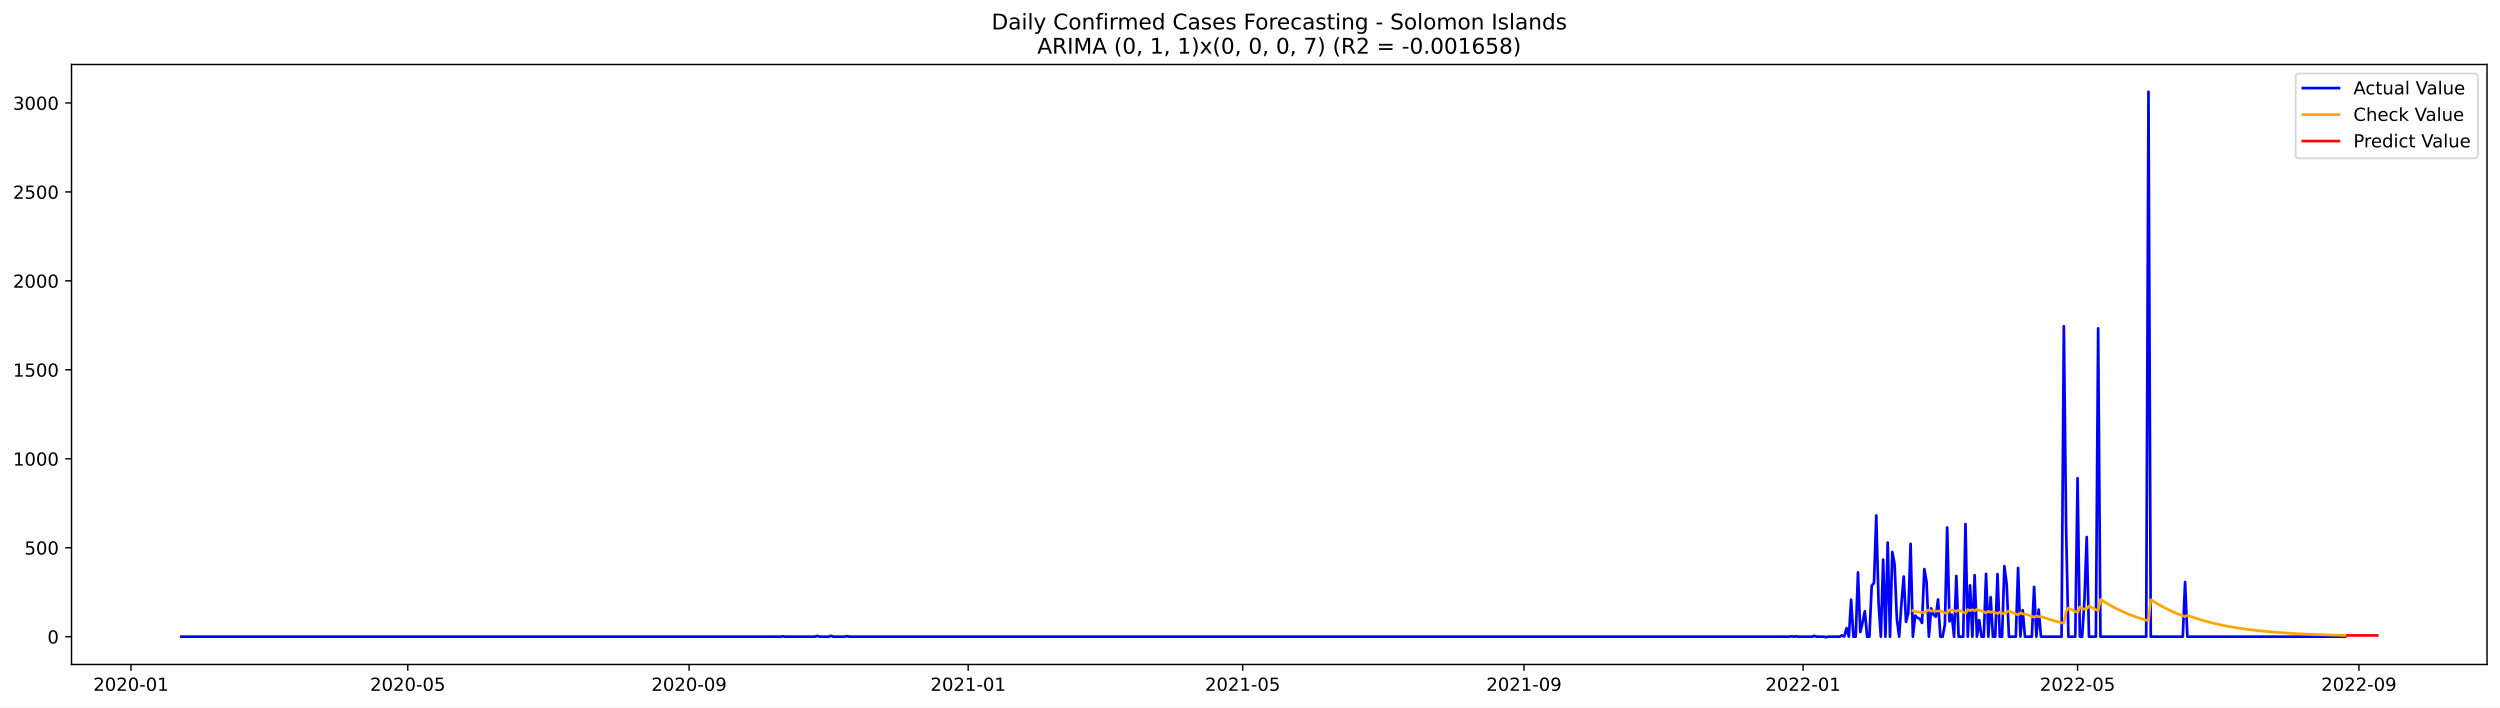
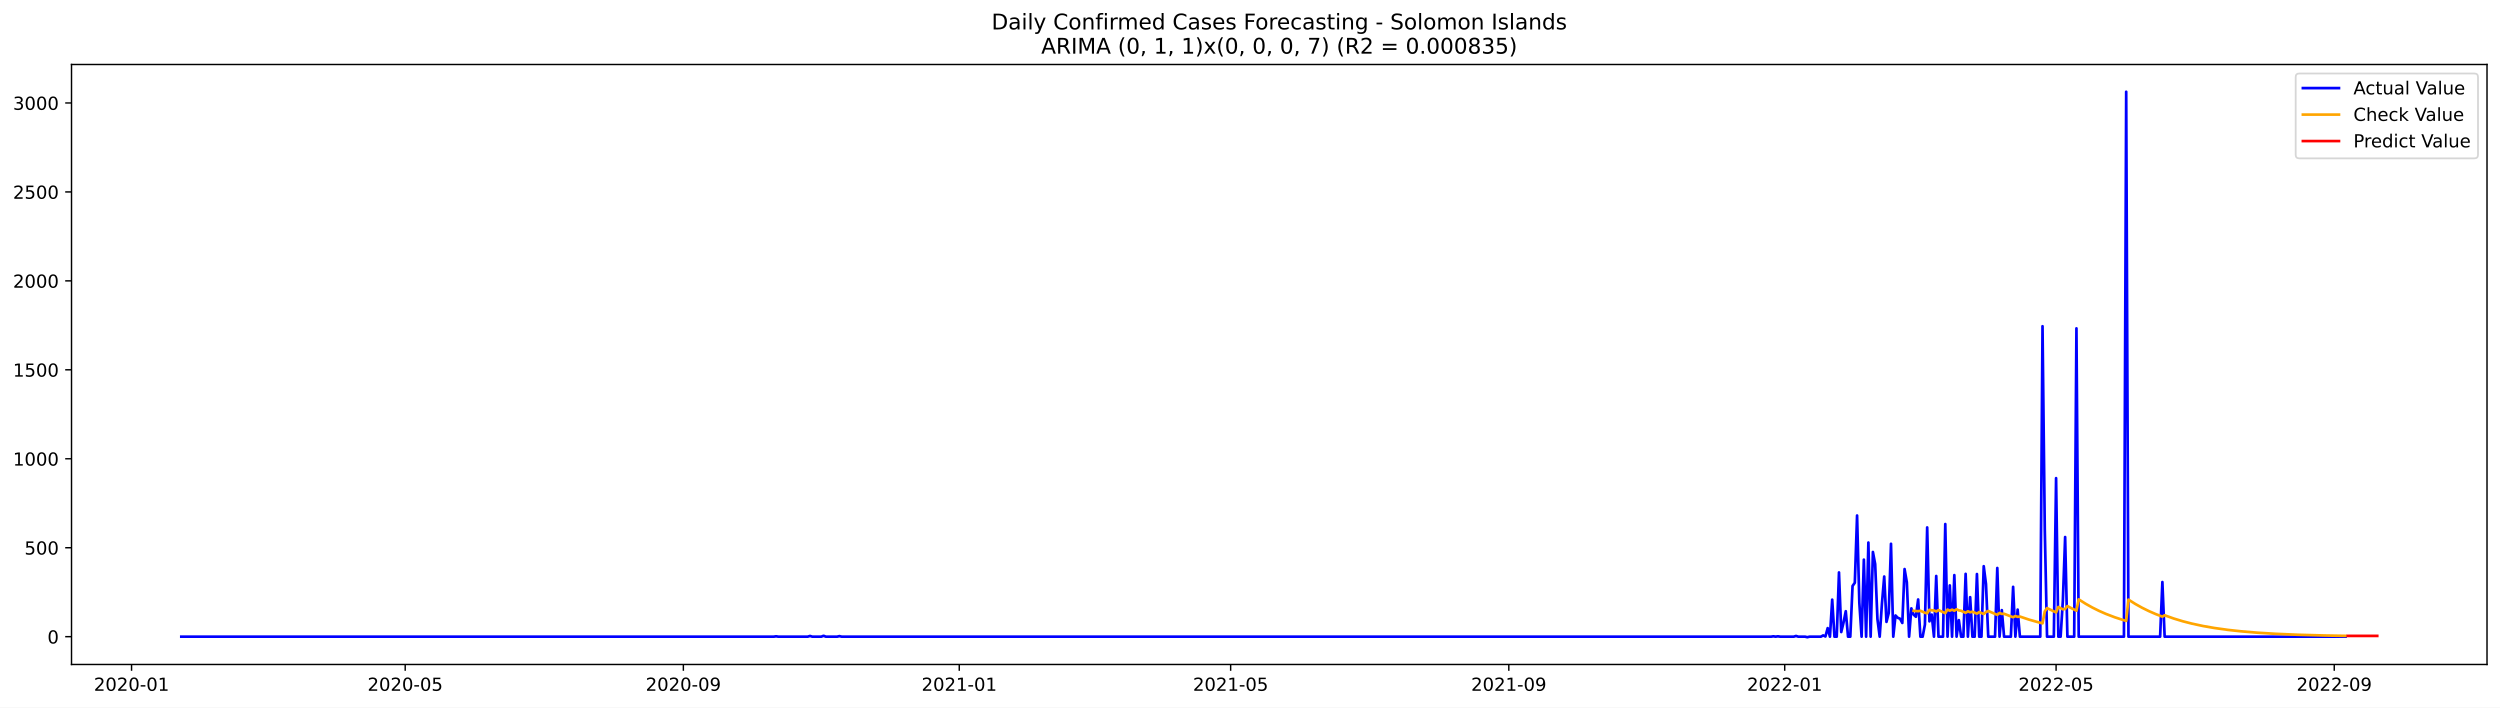
<svg xmlns="http://www.w3.org/2000/svg" xmlns:xlink="http://www.w3.org/1999/xlink" width="1386.05pt" height="392.274pt" viewBox="0 0 1386.05 392.274" version="1.1">
  <defs>
    <style type="text/css">*{stroke-linejoin: round; stroke-linecap: butt}</style>
  </defs>
  <g id="figure_1">
    <g id="patch_1">
      <path d="M 0 392.274  L 1386.05 392.274  L 1386.05 0  L 0 0  z " style="fill: #ffffff" />
    </g>
    <g id="axes_1">
      <g id="patch_2">
        <path d="M 39.65 368.396  L 1378.85 368.396  L 1378.85 35.755  L 39.65 35.755  z " style="fill: #ffffff" />
      </g>
      <g id="matplotlib.axis_1">
        <g id="xtick_1">
          <g id="line2d_1">
            <defs>
-               <path id="ma976e34f04" d="M 0 0  L 0 3.5  " style="stroke: #000000; stroke-width: 0.8" />
+               <path id="m2a3b1df01b" d="M 0 0  L 0 3.5  " style="stroke: #000000; stroke-width: 0.8" />
            </defs>
            <g>
-               <use xlink:href="#ma976e34f04" x="72.623" y="368.396" style="stroke: #000000; stroke-width: 0.8" />
+               <use xlink:href="#m2a3b1df01b" x="72.939" y="368.396" style="stroke: #000000; stroke-width: 0.8" />
            </g>
          </g>
          <g id="text_1">
-             <g transform="translate(51.73132 382.9939)scale(0.1 -0.1)">
+             <g transform="translate(52.04739 382.9939)scale(0.1 -0.1)">
              <defs>
                <path id="DejaVuSans-32" d="M 1228 531  L 3431 531  L 3431 0  L 469 0  L 469 531  Q 828 903 1448 1529  Q 2069 2156 2228 2338  Q 2531 2678 2651 2914  Q 2772 3150 2772 3378  Q 2772 3750 2511 3984  Q 2250 4219 1831 4219  Q 1534 4219 1204 4116  Q 875 4013 500 3803  L 500 4441  Q 881 4594 1212 4672  Q 1544 4750 1819 4750  Q 2544 4750 2975 4387  Q 3406 4025 3406 3419  Q 3406 3131 3298 2873  Q 3191 2616 2906 2266  Q 2828 2175 2409 1742  Q 1991 1309 1228 531  z " transform="scale(0.015625)" />
                <path id="DejaVuSans-30" d="M 2034 4250  Q 1547 4250 1301 3770  Q 1056 3291 1056 2328  Q 1056 1369 1301 889  Q 1547 409 2034 409  Q 2525 409 2770 889  Q 3016 1369 3016 2328  Q 3016 3291 2770 3770  Q 2525 4250 2034 4250  z M 2034 4750  Q 2819 4750 3233 4129  Q 3647 3509 3647 2328  Q 3647 1150 3233 529  Q 2819 -91 2034 -91  Q 1250 -91 836 529  Q 422 1150 422 2328  Q 422 3509 836 4129  Q 1250 4750 2034 4750  z " transform="scale(0.015625)" />
                <path id="DejaVuSans-2d" d="M 313 2009  L 1997 2009  L 1997 1497  L 313 1497  L 313 2009  z " transform="scale(0.015625)" />
                <path id="DejaVuSans-31" d="M 794 531  L 1825 531  L 1825 4091  L 703 3866  L 703 4441  L 1819 4666  L 2450 4666  L 2450 531  L 3481 531  L 3481 0  L 794 0  L 794 531  z " transform="scale(0.015625)" />
              </defs>
              <use xlink:href="#DejaVuSans-32" />
              <use xlink:href="#DejaVuSans-30" x="63.623" />
              <use xlink:href="#DejaVuSans-32" x="127.246" />
              <use xlink:href="#DejaVuSans-30" x="190.869" />
              <use xlink:href="#DejaVuSans-2d" x="254.492" />
              <use xlink:href="#DejaVuSans-30" x="290.576" />
              <use xlink:href="#DejaVuSans-31" x="354.199" />
            </g>
          </g>
        </g>
        <g id="xtick_2">
          <g id="line2d_2">
            <g>
-               <use xlink:href="#ma976e34f04" x="226.073" y="368.396" style="stroke: #000000; stroke-width: 0.8" />
+               <use xlink:href="#m2a3b1df01b" x="224.65" y="368.396" style="stroke: #000000; stroke-width: 0.8" />
            </g>
          </g>
          <g id="text_2">
-             <g transform="translate(205.1813 382.9939)scale(0.1 -0.1)">
+             <g transform="translate(203.759 382.9939)scale(0.1 -0.1)">
              <defs>
                <path id="DejaVuSans-35" d="M 691 4666  L 3169 4666  L 3169 4134  L 1269 4134  L 1269 2991  Q 1406 3038 1543 3061  Q 1681 3084 1819 3084  Q 2600 3084 3056 2656  Q 3513 2228 3513 1497  Q 3513 744 3044 326  Q 2575 -91 1722 -91  Q 1428 -91 1123 -41  Q 819 9 494 109  L 494 744  Q 775 591 1075 516  Q 1375 441 1709 441  Q 2250 441 2565 725  Q 2881 1009 2881 1497  Q 2881 1984 2565 2268  Q 2250 2553 1709 2553  Q 1456 2553 1204 2497  Q 953 2441 691 2322  L 691 4666  z " transform="scale(0.015625)" />
              </defs>
              <use xlink:href="#DejaVuSans-32" />
              <use xlink:href="#DejaVuSans-30" x="63.623" />
              <use xlink:href="#DejaVuSans-32" x="127.246" />
              <use xlink:href="#DejaVuSans-30" x="190.869" />
              <use xlink:href="#DejaVuSans-2d" x="254.492" />
              <use xlink:href="#DejaVuSans-30" x="290.576" />
              <use xlink:href="#DejaVuSans-35" x="354.199" />
            </g>
          </g>
        </g>
        <g id="xtick_3">
          <g id="line2d_3">
            <g>
-               <use xlink:href="#ma976e34f04" x="382.059" y="368.396" style="stroke: #000000; stroke-width: 0.8" />
+               <use xlink:href="#m2a3b1df01b" x="378.87" y="368.396" style="stroke: #000000; stroke-width: 0.8" />
            </g>
          </g>
          <g id="text_3">
-             <g transform="translate(361.1677 382.9939)scale(0.1 -0.1)">
+             <g transform="translate(357.9783 382.9939)scale(0.1 -0.1)">
              <defs>
                <path id="DejaVuSans-39" d="M 703 97  L 703 672  Q 941 559 1184 500  Q 1428 441 1663 441  Q 2288 441 2617 861  Q 2947 1281 2994 2138  Q 2813 1869 2534 1725  Q 2256 1581 1919 1581  Q 1219 1581 811 2004  Q 403 2428 403 3163  Q 403 3881 828 4315  Q 1253 4750 1959 4750  Q 2769 4750 3195 4129  Q 3622 3509 3622 2328  Q 3622 1225 3098 567  Q 2575 -91 1691 -91  Q 1453 -91 1209 -44  Q 966 3 703 97  z M 1959 2075  Q 2384 2075 2632 2365  Q 2881 2656 2881 3163  Q 2881 3666 2632 3958  Q 2384 4250 1959 4250  Q 1534 4250 1286 3958  Q 1038 3666 1038 3163  Q 1038 2656 1286 2365  Q 1534 2075 1959 2075  z " transform="scale(0.015625)" />
              </defs>
              <use xlink:href="#DejaVuSans-32" />
              <use xlink:href="#DejaVuSans-30" x="63.623" />
              <use xlink:href="#DejaVuSans-32" x="127.246" />
              <use xlink:href="#DejaVuSans-30" x="190.869" />
              <use xlink:href="#DejaVuSans-2d" x="254.492" />
              <use xlink:href="#DejaVuSans-30" x="290.576" />
              <use xlink:href="#DejaVuSans-39" x="354.199" />
            </g>
          </g>
        </g>
        <g id="xtick_4">
          <g id="line2d_4">
            <g>
-               <use xlink:href="#ma976e34f04" x="536.777" y="368.396" style="stroke: #000000; stroke-width: 0.8" />
+               <use xlink:href="#m2a3b1df01b" x="531.835" y="368.396" style="stroke: #000000; stroke-width: 0.8" />
            </g>
          </g>
          <g id="text_4">
-             <g transform="translate(515.8859 382.9939)scale(0.1 -0.1)">
+             <g transform="translate(510.9437 382.9939)scale(0.1 -0.1)">
              <use xlink:href="#DejaVuSans-32" />
              <use xlink:href="#DejaVuSans-30" x="63.623" />
              <use xlink:href="#DejaVuSans-32" x="127.246" />
              <use xlink:href="#DejaVuSans-31" x="190.869" />
              <use xlink:href="#DejaVuSans-2d" x="254.492" />
              <use xlink:href="#DejaVuSans-30" x="290.576" />
              <use xlink:href="#DejaVuSans-31" x="354.199" />
            </g>
          </g>
        </g>
        <g id="xtick_5">
          <g id="line2d_5">
            <g>
-               <use xlink:href="#ma976e34f04" x="688.959" y="368.396" style="stroke: #000000; stroke-width: 0.8" />
+               <use xlink:href="#m2a3b1df01b" x="682.293" y="368.396" style="stroke: #000000; stroke-width: 0.8" />
            </g>
          </g>
          <g id="text_5">
-             <g transform="translate(668.0677 382.9939)scale(0.1 -0.1)">
+             <g transform="translate(661.4016 382.9939)scale(0.1 -0.1)">
              <use xlink:href="#DejaVuSans-32" />
              <use xlink:href="#DejaVuSans-30" x="63.623" />
              <use xlink:href="#DejaVuSans-32" x="127.246" />
              <use xlink:href="#DejaVuSans-31" x="190.869" />
              <use xlink:href="#DejaVuSans-2d" x="254.492" />
              <use xlink:href="#DejaVuSans-30" x="290.576" />
              <use xlink:href="#DejaVuSans-35" x="354.199" />
            </g>
          </g>
        </g>
        <g id="xtick_6">
          <g id="line2d_6">
            <g>
-               <use xlink:href="#ma976e34f04" x="844.945" y="368.396" style="stroke: #000000; stroke-width: 0.8" />
+               <use xlink:href="#m2a3b1df01b" x="836.512" y="368.396" style="stroke: #000000; stroke-width: 0.8" />
            </g>
          </g>
          <g id="text_6">
-             <g transform="translate(824.054 382.9939)scale(0.1 -0.1)">
+             <g transform="translate(815.6208 382.9939)scale(0.1 -0.1)">
              <use xlink:href="#DejaVuSans-32" />
              <use xlink:href="#DejaVuSans-30" x="63.623" />
              <use xlink:href="#DejaVuSans-32" x="127.246" />
              <use xlink:href="#DejaVuSans-31" x="190.869" />
              <use xlink:href="#DejaVuSans-2d" x="254.492" />
              <use xlink:href="#DejaVuSans-30" x="290.576" />
              <use xlink:href="#DejaVuSans-39" x="354.199" />
            </g>
          </g>
        </g>
        <g id="xtick_7">
          <g id="line2d_7">
            <g>
-               <use xlink:href="#ma976e34f04" x="999.664" y="368.396" style="stroke: #000000; stroke-width: 0.8" />
+               <use xlink:href="#m2a3b1df01b" x="989.478" y="368.396" style="stroke: #000000; stroke-width: 0.8" />
            </g>
          </g>
          <g id="text_7">
-             <g transform="translate(978.7722 382.9939)scale(0.1 -0.1)">
+             <g transform="translate(968.5863 382.9939)scale(0.1 -0.1)">
              <use xlink:href="#DejaVuSans-32" />
              <use xlink:href="#DejaVuSans-30" x="63.623" />
              <use xlink:href="#DejaVuSans-32" x="127.246" />
              <use xlink:href="#DejaVuSans-32" x="190.869" />
              <use xlink:href="#DejaVuSans-2d" x="254.492" />
              <use xlink:href="#DejaVuSans-30" x="290.576" />
              <use xlink:href="#DejaVuSans-31" x="354.199" />
            </g>
          </g>
        </g>
        <g id="xtick_8">
          <g id="line2d_8">
            <g>
-               <use xlink:href="#ma976e34f04" x="1151.845" y="368.396" style="stroke: #000000; stroke-width: 0.8" />
+               <use xlink:href="#m2a3b1df01b" x="1139.936" y="368.396" style="stroke: #000000; stroke-width: 0.8" />
            </g>
          </g>
          <g id="text_8">
-             <g transform="translate(1130.954 382.9939)scale(0.1 -0.1)">
+             <g transform="translate(1119.044 382.9939)scale(0.1 -0.1)">
              <use xlink:href="#DejaVuSans-32" />
              <use xlink:href="#DejaVuSans-30" x="63.623" />
              <use xlink:href="#DejaVuSans-32" x="127.246" />
              <use xlink:href="#DejaVuSans-32" x="190.869" />
              <use xlink:href="#DejaVuSans-2d" x="254.492" />
              <use xlink:href="#DejaVuSans-30" x="290.576" />
              <use xlink:href="#DejaVuSans-35" x="354.199" />
            </g>
          </g>
        </g>
        <g id="xtick_9">
          <g id="line2d_9">
            <g>
-               <use xlink:href="#ma976e34f04" x="1307.832" y="368.396" style="stroke: #000000; stroke-width: 0.8" />
+               <use xlink:href="#m2a3b1df01b" x="1294.155" y="368.396" style="stroke: #000000; stroke-width: 0.8" />
            </g>
          </g>
          <g id="text_9">
-             <g transform="translate(1286.94 382.9939)scale(0.1 -0.1)">
+             <g transform="translate(1273.263 382.9939)scale(0.1 -0.1)">
              <use xlink:href="#DejaVuSans-32" />
              <use xlink:href="#DejaVuSans-30" x="63.623" />
              <use xlink:href="#DejaVuSans-32" x="127.246" />
              <use xlink:href="#DejaVuSans-32" x="190.869" />
              <use xlink:href="#DejaVuSans-2d" x="254.492" />
              <use xlink:href="#DejaVuSans-30" x="290.576" />
              <use xlink:href="#DejaVuSans-39" x="354.199" />
            </g>
          </g>
        </g>
      </g>
      <g id="matplotlib.axis_2">
        <g id="ytick_1">
          <g id="line2d_10">
            <defs>
-               <path id="m772a0b5e93" d="M 0 0  L -3.5 0  " style="stroke: #000000; stroke-width: 0.8" />
+               <path id="mf9ac8f0313" d="M 0 0  L -3.5 0  " style="stroke: #000000; stroke-width: 0.8" />
            </defs>
            <g>
-               <use xlink:href="#m772a0b5e93" x="39.65" y="352.98" style="stroke: #000000; stroke-width: 0.8" />
+               <use xlink:href="#mf9ac8f0313" x="39.65" y="352.98" style="stroke: #000000; stroke-width: 0.8" />
            </g>
          </g>
          <g id="text_10">
            <g transform="translate(26.2875 356.7788)scale(0.1 -0.1)">
              <use xlink:href="#DejaVuSans-30" />
            </g>
          </g>
        </g>
        <g id="ytick_2">
          <g id="line2d_11">
            <g>
-               <use xlink:href="#m772a0b5e93" x="39.65" y="303.665" style="stroke: #000000; stroke-width: 0.8" />
+               <use xlink:href="#mf9ac8f0313" x="39.65" y="303.665" style="stroke: #000000; stroke-width: 0.8" />
            </g>
          </g>
          <g id="text_11">
            <g transform="translate(13.5625 307.4638)scale(0.1 -0.1)">
              <use xlink:href="#DejaVuSans-35" />
              <use xlink:href="#DejaVuSans-30" x="63.623" />
              <use xlink:href="#DejaVuSans-30" x="127.246" />
            </g>
          </g>
        </g>
        <g id="ytick_3">
          <g id="line2d_12">
            <g>
-               <use xlink:href="#m772a0b5e93" x="39.65" y="254.349" style="stroke: #000000; stroke-width: 0.8" />
+               <use xlink:href="#mf9ac8f0313" x="39.65" y="254.349" style="stroke: #000000; stroke-width: 0.8" />
            </g>
          </g>
          <g id="text_12">
            <g transform="translate(7.2 258.1487)scale(0.1 -0.1)">
              <use xlink:href="#DejaVuSans-31" />
              <use xlink:href="#DejaVuSans-30" x="63.623" />
              <use xlink:href="#DejaVuSans-30" x="127.246" />
              <use xlink:href="#DejaVuSans-30" x="190.869" />
            </g>
          </g>
        </g>
        <g id="ytick_4">
          <g id="line2d_13">
            <g>
-               <use xlink:href="#m772a0b5e93" x="39.65" y="205.034" style="stroke: #000000; stroke-width: 0.8" />
+               <use xlink:href="#mf9ac8f0313" x="39.65" y="205.034" style="stroke: #000000; stroke-width: 0.8" />
            </g>
          </g>
          <g id="text_13">
            <g transform="translate(7.2 208.8336)scale(0.1 -0.1)">
              <use xlink:href="#DejaVuSans-31" />
              <use xlink:href="#DejaVuSans-35" x="63.623" />
              <use xlink:href="#DejaVuSans-30" x="127.246" />
              <use xlink:href="#DejaVuSans-30" x="190.869" />
            </g>
          </g>
        </g>
        <g id="ytick_5">
          <g id="line2d_14">
            <g>
-               <use xlink:href="#m772a0b5e93" x="39.65" y="155.719" style="stroke: #000000; stroke-width: 0.8" />
+               <use xlink:href="#mf9ac8f0313" x="39.65" y="155.719" style="stroke: #000000; stroke-width: 0.8" />
            </g>
          </g>
          <g id="text_14">
            <g transform="translate(7.2 159.5186)scale(0.1 -0.1)">
              <use xlink:href="#DejaVuSans-32" />
              <use xlink:href="#DejaVuSans-30" x="63.623" />
              <use xlink:href="#DejaVuSans-30" x="127.246" />
              <use xlink:href="#DejaVuSans-30" x="190.869" />
            </g>
          </g>
        </g>
        <g id="ytick_6">
          <g id="line2d_15">
            <g>
-               <use xlink:href="#m772a0b5e93" x="39.65" y="106.404" style="stroke: #000000; stroke-width: 0.8" />
+               <use xlink:href="#mf9ac8f0313" x="39.65" y="106.404" style="stroke: #000000; stroke-width: 0.8" />
            </g>
          </g>
          <g id="text_15">
            <g transform="translate(7.2 110.2035)scale(0.1 -0.1)">
              <use xlink:href="#DejaVuSans-32" />
              <use xlink:href="#DejaVuSans-35" x="63.623" />
              <use xlink:href="#DejaVuSans-30" x="127.246" />
              <use xlink:href="#DejaVuSans-30" x="190.869" />
            </g>
          </g>
        </g>
        <g id="ytick_7">
          <g id="line2d_16">
            <g>
-               <use xlink:href="#m772a0b5e93" x="39.65" y="57.089" style="stroke: #000000; stroke-width: 0.8" />
+               <use xlink:href="#mf9ac8f0313" x="39.65" y="57.089" style="stroke: #000000; stroke-width: 0.8" />
            </g>
          </g>
          <g id="text_16">
            <g transform="translate(7.2 60.88842)scale(0.1 -0.1)">
              <defs>
                <path id="DejaVuSans-33" d="M 2597 2516  Q 3050 2419 3304 2112  Q 3559 1806 3559 1356  Q 3559 666 3084 287  Q 2609 -91 1734 -91  Q 1441 -91 1130 -33  Q 819 25 488 141  L 488 750  Q 750 597 1062 519  Q 1375 441 1716 441  Q 2309 441 2620 675  Q 2931 909 2931 1356  Q 2931 1769 2642 2001  Q 2353 2234 1838 2234  L 1294 2234  L 1294 2753  L 1863 2753  Q 2328 2753 2575 2939  Q 2822 3125 2822 3475  Q 2822 3834 2567 4026  Q 2313 4219 1838 4219  Q 1578 4219 1281 4162  Q 984 4106 628 3988  L 628 4550  Q 988 4650 1302 4700  Q 1616 4750 1894 4750  Q 2613 4750 3031 4423  Q 3450 4097 3450 3541  Q 3450 3153 3228 2886  Q 3006 2619 2597 2516  z " transform="scale(0.015625)" />
              </defs>
              <use xlink:href="#DejaVuSans-33" />
              <use xlink:href="#DejaVuSans-30" x="63.623" />
              <use xlink:href="#DejaVuSans-30" x="127.246" />
              <use xlink:href="#DejaVuSans-30" x="190.869" />
            </g>
          </g>
        </g>
      </g>
      <g id="line2d_17">
-         <path d="M 100.523 352.98  L 432.786 352.98  L 434.055 352.782  L 435.323 352.98  L 451.809 352.98  L 453.077 352.585  L 454.345 352.98  L 459.418 352.98  L 460.686 352.486  L 461.955 352.98  L 468.295 352.98  L 469.564 352.684  L 470.832 352.98  L 992.055 352.98  L 993.323 352.782  L 994.591 352.98  L 995.859 352.782  L 997.127 352.98  L 1004.736 352.98  L 1006.005 352.585  L 1007.273 352.98  L 1011.077 352.98  L 1012.345 353.276  L 1013.614 352.98  L 1019.955 352.98  L 1021.223 352.289  L 1022.491 352.881  L 1023.759 348.245  L 1025.027 352.98  L 1026.295 332.465  L 1027.564 352.98  L 1028.832 352.98  L 1030.1 317.374  L 1031.368 350.415  L 1032.636 345.188  L 1033.905 338.875  L 1035.173 352.98  L 1036.441 352.98  L 1037.709 324.87  L 1038.977 323.095  L 1040.245 285.812  L 1041.514 334.24  L 1042.782 352.98  L 1044.05 310.273  L 1045.318 352.98  L 1046.586 300.804  L 1047.855 352.98  L 1049.123 306.032  L 1050.391 312.739  L 1051.659 343.215  L 1052.927 352.98  L 1054.195 334.536  L 1055.464 319.643  L 1056.732 344.793  L 1058 339.862  L 1059.268 301.495  L 1060.536 352.98  L 1061.805 341.243  L 1063.073 342.525  L 1064.341 343.018  L 1065.609 345.385  L 1066.877 315.5  L 1068.145 322.799  L 1069.414 352.98  L 1070.682 337.297  L 1071.95 340.749  L 1073.218 341.933  L 1074.486 332.366  L 1075.755 352.98  L 1077.023 352.98  L 1078.291 346.273  L 1079.559 292.421  L 1080.827 344.497  L 1082.095 340.749  L 1083.364 352.98  L 1084.632 319.347  L 1085.9 352.98  L 1088.436 352.98  L 1089.705 290.547  L 1090.973 352.98  L 1092.241 324.574  L 1093.509 352.98  L 1094.777 318.854  L 1096.045 352.98  L 1097.314 343.807  L 1098.582 352.98  L 1099.85 352.98  L 1101.118 318.163  L 1102.386 352.98  L 1103.655 331.084  L 1104.923 352.98  L 1106.191 352.98  L 1107.459 318.262  L 1108.727 352.98  L 1109.995 352.98  L 1111.264 313.922  L 1112.532 323.785  L 1113.8 352.98  L 1117.605 352.98  L 1118.873 314.908  L 1120.141 352.98  L 1121.409 338.284  L 1122.677 352.98  L 1126.482 352.98  L 1127.75 325.363  L 1129.018 352.98  L 1130.286 337.988  L 1131.555 352.98  L 1142.968 352.98  L 1144.236 180.87  L 1145.505 293.407  L 1146.773 352.98  L 1150.577 352.98  L 1151.845 265.1  L 1153.114 352.98  L 1154.382 352.98  L 1155.65 332.859  L 1156.918 297.747  L 1158.186 352.98  L 1161.991 352.98  L 1163.259 182.054  L 1164.527 352.98  L 1189.891 352.98  L 1191.159 50.876  L 1192.427 352.98  L 1210.182 352.98  L 1211.45 322.7  L 1212.718 352.98  L 1300.223 352.98  L 1300.223 352.98  " clip-path="url(#pfab9858224)" style="fill: none; stroke: #0000ff; stroke-width: 1.5; stroke-linecap: square" />
+         <path d="M 100.523 352.98  L 429.022 352.98  L 430.276 352.782  L 431.53 352.98  L 447.83 352.98  L 449.083 352.585  L 450.337 352.98  L 455.352 352.98  L 456.606 352.486  L 457.86 352.98  L 464.129 352.98  L 465.383 352.684  L 466.637 352.98  L 981.955 352.98  L 983.209 352.782  L 984.462 352.98  L 985.716 352.782  L 986.97 352.98  L 994.493 352.98  L 995.747 352.585  L 997.001 352.98  L 1000.762 352.98  L 1002.016 353.276  L 1003.27 352.98  L 1009.539 352.98  L 1010.793 352.289  L 1012.046 352.881  L 1013.3 348.245  L 1014.554 352.98  L 1015.808 332.465  L 1017.062 352.98  L 1018.315 352.98  L 1019.569 317.374  L 1020.823 350.415  L 1022.077 345.188  L 1023.331 338.875  L 1024.585 352.98  L 1025.838 352.98  L 1027.092 324.87  L 1028.346 323.095  L 1029.6 285.812  L 1030.854 334.24  L 1032.107 352.98  L 1033.361 310.273  L 1034.615 352.98  L 1035.869 300.804  L 1037.123 352.98  L 1038.376 306.032  L 1039.63 312.739  L 1040.884 343.215  L 1042.138 352.98  L 1043.392 334.536  L 1044.646 319.643  L 1045.899 344.793  L 1047.153 339.862  L 1048.407 301.495  L 1049.661 352.98  L 1050.915 341.243  L 1052.168 342.525  L 1053.422 343.018  L 1054.676 345.385  L 1055.93 315.5  L 1057.184 322.799  L 1058.438 352.98  L 1059.691 337.297  L 1060.945 340.749  L 1062.199 341.933  L 1063.453 332.366  L 1064.707 352.98  L 1065.96 352.98  L 1067.214 346.273  L 1068.468 292.421  L 1069.722 344.497  L 1070.976 340.749  L 1072.229 352.98  L 1073.483 319.347  L 1074.737 352.98  L 1077.245 352.98  L 1078.499 290.547  L 1079.752 352.98  L 1081.006 324.574  L 1082.26 352.98  L 1083.514 318.854  L 1084.768 352.98  L 1086.021 343.807  L 1087.275 352.98  L 1088.529 352.98  L 1089.783 318.163  L 1091.037 352.98  L 1092.291 331.084  L 1093.544 352.98  L 1094.798 352.98  L 1096.052 318.262  L 1097.306 352.98  L 1098.56 352.98  L 1099.813 313.922  L 1101.067 323.785  L 1102.321 352.98  L 1106.083 352.98  L 1107.336 314.908  L 1108.59 352.98  L 1109.844 338.284  L 1111.098 352.98  L 1114.859 352.98  L 1116.113 325.363  L 1117.367 352.98  L 1118.621 337.988  L 1119.874 352.98  L 1131.159 352.98  L 1132.413 180.87  L 1133.666 293.407  L 1134.92 352.98  L 1138.682 352.98  L 1139.936 265.1  L 1141.189 352.98  L 1142.443 352.98  L 1143.697 332.859  L 1144.951 297.747  L 1146.205 352.98  L 1149.966 352.98  L 1151.22 182.054  L 1152.474 352.98  L 1177.55 352.98  L 1178.804 50.876  L 1180.058 352.98  L 1197.611 352.98  L 1198.865 322.7  L 1200.119 352.98  L 1300.424 352.98  L 1300.424 352.98  " clip-path="url(#p21daddea34)" style="fill: none; stroke: #0000ff; stroke-width: 1.5; stroke-linecap: square" />
      </g>
      <g id="line2d_18">
-         <path d="M 1060.536 338.575  L 1061.805 339.153  L 1065.609 339.515  L 1066.877 339.751  L 1068.145 338.778  L 1069.414 338.136  L 1070.682 338.732  L 1071.95 338.674  L 1074.486 338.885  L 1075.755 338.623  L 1078.291 339.753  L 1079.559 340.014  L 1080.827 338.104  L 1082.095 338.361  L 1083.364 338.457  L 1084.632 339.04  L 1085.9 338.249  L 1089.705 339.953  L 1090.973 337.97  L 1092.241 338.572  L 1093.509 338.01  L 1094.777 338.611  L 1096.045 337.818  L 1097.314 338.427  L 1098.582 338.643  L 1101.118 339.77  L 1102.386 338.903  L 1103.655 339.468  L 1104.923 339.132  L 1107.459 340.221  L 1108.727 339.34  L 1111.264 340.412  L 1112.532 339.349  L 1113.8 338.725  L 1117.605 340.373  L 1118.873 340.879  L 1120.141 339.837  L 1121.409 340.364  L 1122.677 340.281  L 1127.75 342.2  L 1129.018 341.524  L 1130.286 341.984  L 1131.555 341.823  L 1136.627 343.509  L 1141.7 344.941  L 1144.236 345.573  L 1145.505 338.963  L 1146.773 337.134  L 1150.577 338.967  L 1151.845 339.529  L 1153.114 336.542  L 1155.65 337.835  L 1156.918 337.635  L 1158.186 336.034  L 1161.991 337.994  L 1163.259 338.595  L 1164.527 332.313  L 1168.332 334.702  L 1172.136 336.816  L 1175.941 338.685  L 1179.745 340.338  L 1184.818 342.248  L 1189.891 343.87  L 1191.159 344.236  L 1192.427 332.462  L 1196.232 334.835  L 1200.036 336.933  L 1203.841 338.788  L 1207.645 340.429  L 1211.45 341.881  L 1212.718 341.111  L 1217.791 342.905  L 1222.864 344.427  L 1227.936 345.72  L 1234.277 347.064  L 1240.618 348.16  L 1248.227 349.21  L 1255.836 350.031  L 1264.714 350.766  L 1274.859 351.385  L 1287.541 351.921  L 1300.223 352.277  L 1300.223 352.277  " clip-path="url(#pfab9858224)" style="fill: none; stroke: #ffa500; stroke-width: 1.5; stroke-linecap: square" />
+         <path d="M 1060.945 338.658  L 1063.453 338.87  L 1064.707 338.609  L 1067.214 339.742  L 1068.468 340.005  L 1069.722 338.09  L 1070.976 338.348  L 1072.229 338.444  L 1073.483 339.029  L 1074.737 338.237  L 1078.499 339.946  L 1079.752 337.958  L 1081.006 338.563  L 1082.26 338  L 1083.514 338.603  L 1084.768 337.808  L 1086.021 338.419  L 1087.275 338.635  L 1089.783 339.767  L 1091.037 338.897  L 1092.291 339.464  L 1093.544 339.127  L 1096.052 340.219  L 1097.306 339.336  L 1099.813 340.412  L 1101.067 339.346  L 1102.321 338.719  L 1106.083 340.373  L 1107.336 340.88  L 1108.59 339.835  L 1109.844 340.364  L 1111.098 340.28  L 1114.859 341.753  L 1116.113 342.204  L 1117.367 341.527  L 1118.621 341.988  L 1119.874 341.827  L 1124.89 343.516  L 1129.905 344.95  L 1132.413 345.583  L 1133.666 338.955  L 1134.92 337.122  L 1138.682 338.96  L 1139.936 339.524  L 1141.189 336.529  L 1143.697 337.827  L 1144.951 337.627  L 1146.205 336.022  L 1149.966 337.988  L 1151.22 338.591  L 1152.474 332.292  L 1156.235 334.69  L 1159.997 336.811  L 1163.758 338.685  L 1167.519 340.342  L 1172.535 342.257  L 1177.55 343.882  L 1178.804 344.248  L 1180.058 332.442  L 1183.819 334.823  L 1187.58 336.928  L 1191.342 338.789  L 1195.103 340.434  L 1198.865 341.889  L 1200.119 341.116  L 1205.134 342.914  L 1210.149 344.439  L 1215.164 345.733  L 1221.434 347.078  L 1227.703 348.174  L 1235.225 349.224  L 1242.748 350.044  L 1251.525 350.778  L 1261.556 351.394  L 1274.094 351.928  L 1289.14 352.337  L 1300.424 352.536  L 1300.424 352.536  " clip-path="url(#p21daddea34)" style="fill: none; stroke: #ffa500; stroke-width: 1.5; stroke-linecap: square" />
      </g>
      <g id="line2d_19">
-         <path d="M 1301.491 352.305  L 1302.759 352.305  L 1304.027 352.305  L 1305.295 352.305  L 1306.564 352.305  L 1307.832 352.305  L 1309.1 352.305  L 1310.368 352.305  L 1311.636 352.305  L 1312.905 352.305  L 1314.173 352.305  L 1315.441 352.305  L 1316.709 352.305  L 1317.977 352.305  " clip-path="url(#pfab9858224)" style="fill: none; stroke: #ff0000; stroke-width: 1.5; stroke-linecap: square" />
+         <path d="M 1301.678 352.554  L 1302.931 352.554  L 1304.185 352.554  L 1305.439 352.554  L 1306.693 352.554  L 1307.947 352.554  L 1309.201 352.554  L 1310.454 352.554  L 1311.708 352.554  L 1312.962 352.554  L 1314.216 352.554  L 1315.47 352.554  L 1316.723 352.554  L 1317.977 352.554  " clip-path="url(#p21daddea34)" style="fill: none; stroke: #ff0000; stroke-width: 1.5; stroke-linecap: square" />
      </g>
      <g id="patch_3">
        <path d="M 39.65 368.396  L 39.65 35.755  " style="fill: none; stroke: #000000; stroke-width: 0.8; stroke-linejoin: miter; stroke-linecap: square" />
      </g>
      <g id="patch_4">
        <path d="M 1378.85 368.396  L 1378.85 35.755  " style="fill: none; stroke: #000000; stroke-width: 0.8; stroke-linejoin: miter; stroke-linecap: square" />
      </g>
      <g id="patch_5">
        <path d="M 39.65 368.396  L 1378.85 368.396  " style="fill: none; stroke: #000000; stroke-width: 0.8; stroke-linejoin: miter; stroke-linecap: square" />
      </g>
      <g id="patch_6">
        <path d="M 39.65 35.755  L 1378.85 35.755  " style="fill: none; stroke: #000000; stroke-width: 0.8; stroke-linejoin: miter; stroke-linecap: square" />
      </g>
      <g id="text_17">
        <g transform="translate(549.7297 16.31812)scale(0.12 -0.12)">
          <defs>
            <path id="DejaVuSans-44" d="M 1259 4147  L 1259 519  L 2022 519  Q 2988 519 3436 956  Q 3884 1394 3884 2338  Q 3884 3275 3436 3711  Q 2988 4147 2022 4147  L 1259 4147  z M 628 4666  L 1925 4666  Q 3281 4666 3915 4102  Q 4550 3538 4550 2338  Q 4550 1131 3912 565  Q 3275 0 1925 0  L 628 0  L 628 4666  z " transform="scale(0.015625)" />
            <path id="DejaVuSans-61" d="M 2194 1759  Q 1497 1759 1228 1600  Q 959 1441 959 1056  Q 959 750 1161 570  Q 1363 391 1709 391  Q 2188 391 2477 730  Q 2766 1069 2766 1631  L 2766 1759  L 2194 1759  z M 3341 1997  L 3341 0  L 2766 0  L 2766 531  Q 2569 213 2275 61  Q 1981 -91 1556 -91  Q 1019 -91 701 211  Q 384 513 384 1019  Q 384 1609 779 1909  Q 1175 2209 1959 2209  L 2766 2209  L 2766 2266  Q 2766 2663 2505 2880  Q 2244 3097 1772 3097  Q 1472 3097 1187 3025  Q 903 2953 641 2809  L 641 3341  Q 956 3463 1253 3523  Q 1550 3584 1831 3584  Q 2591 3584 2966 3190  Q 3341 2797 3341 1997  z " transform="scale(0.015625)" />
            <path id="DejaVuSans-69" d="M 603 3500  L 1178 3500  L 1178 0  L 603 0  L 603 3500  z M 603 4863  L 1178 4863  L 1178 4134  L 603 4134  L 603 4863  z " transform="scale(0.015625)" />
            <path id="DejaVuSans-6c" d="M 603 4863  L 1178 4863  L 1178 0  L 603 0  L 603 4863  z " transform="scale(0.015625)" />
            <path id="DejaVuSans-79" d="M 2059 -325  Q 1816 -950 1584 -1140  Q 1353 -1331 966 -1331  L 506 -1331  L 506 -850  L 844 -850  Q 1081 -850 1212 -737  Q 1344 -625 1503 -206  L 1606 56  L 191 3500  L 800 3500  L 1894 763  L 2988 3500  L 3597 3500  L 2059 -325  z " transform="scale(0.015625)" />
            <path id="DejaVuSans-20" transform="scale(0.015625)" />
            <path id="DejaVuSans-43" d="M 4122 4306  L 4122 3641  Q 3803 3938 3442 4084  Q 3081 4231 2675 4231  Q 1875 4231 1450 3742  Q 1025 3253 1025 2328  Q 1025 1406 1450 917  Q 1875 428 2675 428  Q 3081 428 3442 575  Q 3803 722 4122 1019  L 4122 359  Q 3791 134 3420 21  Q 3050 -91 2638 -91  Q 1578 -91 968 557  Q 359 1206 359 2328  Q 359 3453 968 4101  Q 1578 4750 2638 4750  Q 3056 4750 3426 4639  Q 3797 4528 4122 4306  z " transform="scale(0.015625)" />
            <path id="DejaVuSans-6f" d="M 1959 3097  Q 1497 3097 1228 2736  Q 959 2375 959 1747  Q 959 1119 1226 758  Q 1494 397 1959 397  Q 2419 397 2687 759  Q 2956 1122 2956 1747  Q 2956 2369 2687 2733  Q 2419 3097 1959 3097  z M 1959 3584  Q 2709 3584 3137 3096  Q 3566 2609 3566 1747  Q 3566 888 3137 398  Q 2709 -91 1959 -91  Q 1206 -91 779 398  Q 353 888 353 1747  Q 353 2609 779 3096  Q 1206 3584 1959 3584  z " transform="scale(0.015625)" />
            <path id="DejaVuSans-6e" d="M 3513 2113  L 3513 0  L 2938 0  L 2938 2094  Q 2938 2591 2744 2837  Q 2550 3084 2163 3084  Q 1697 3084 1428 2787  Q 1159 2491 1159 1978  L 1159 0  L 581 0  L 581 3500  L 1159 3500  L 1159 2956  Q 1366 3272 1645 3428  Q 1925 3584 2291 3584  Q 2894 3584 3203 3211  Q 3513 2838 3513 2113  z " transform="scale(0.015625)" />
            <path id="DejaVuSans-66" d="M 2375 4863  L 2375 4384  L 1825 4384  Q 1516 4384 1395 4259  Q 1275 4134 1275 3809  L 1275 3500  L 2222 3500  L 2222 3053  L 1275 3053  L 1275 0  L 697 0  L 697 3053  L 147 3053  L 147 3500  L 697 3500  L 697 3744  Q 697 4328 969 4595  Q 1241 4863 1831 4863  L 2375 4863  z " transform="scale(0.015625)" />
            <path id="DejaVuSans-72" d="M 2631 2963  Q 2534 3019 2420 3045  Q 2306 3072 2169 3072  Q 1681 3072 1420 2755  Q 1159 2438 1159 1844  L 1159 0  L 581 0  L 581 3500  L 1159 3500  L 1159 2956  Q 1341 3275 1631 3429  Q 1922 3584 2338 3584  Q 2397 3584 2469 3576  Q 2541 3569 2628 3553  L 2631 2963  z " transform="scale(0.015625)" />
            <path id="DejaVuSans-6d" d="M 3328 2828  Q 3544 3216 3844 3400  Q 4144 3584 4550 3584  Q 5097 3584 5394 3201  Q 5691 2819 5691 2113  L 5691 0  L 5113 0  L 5113 2094  Q 5113 2597 4934 2840  Q 4756 3084 4391 3084  Q 3944 3084 3684 2787  Q 3425 2491 3425 1978  L 3425 0  L 2847 0  L 2847 2094  Q 2847 2600 2669 2842  Q 2491 3084 2119 3084  Q 1678 3084 1418 2786  Q 1159 2488 1159 1978  L 1159 0  L 581 0  L 581 3500  L 1159 3500  L 1159 2956  Q 1356 3278 1631 3431  Q 1906 3584 2284 3584  Q 2666 3584 2933 3390  Q 3200 3197 3328 2828  z " transform="scale(0.015625)" />
            <path id="DejaVuSans-65" d="M 3597 1894  L 3597 1613  L 953 1613  Q 991 1019 1311 708  Q 1631 397 2203 397  Q 2534 397 2845 478  Q 3156 559 3463 722  L 3463 178  Q 3153 47 2828 -22  Q 2503 -91 2169 -91  Q 1331 -91 842 396  Q 353 884 353 1716  Q 353 2575 817 3079  Q 1281 3584 2069 3584  Q 2775 3584 3186 3129  Q 3597 2675 3597 1894  z M 3022 2063  Q 3016 2534 2758 2815  Q 2500 3097 2075 3097  Q 1594 3097 1305 2825  Q 1016 2553 972 2059  L 3022 2063  z " transform="scale(0.015625)" />
            <path id="DejaVuSans-64" d="M 2906 2969  L 2906 4863  L 3481 4863  L 3481 0  L 2906 0  L 2906 525  Q 2725 213 2448 61  Q 2172 -91 1784 -91  Q 1150 -91 751 415  Q 353 922 353 1747  Q 353 2572 751 3078  Q 1150 3584 1784 3584  Q 2172 3584 2448 3432  Q 2725 3281 2906 2969  z M 947 1747  Q 947 1113 1208 752  Q 1469 391 1925 391  Q 2381 391 2643 752  Q 2906 1113 2906 1747  Q 2906 2381 2643 2742  Q 2381 3103 1925 3103  Q 1469 3103 1208 2742  Q 947 2381 947 1747  z " transform="scale(0.015625)" />
            <path id="DejaVuSans-73" d="M 2834 3397  L 2834 2853  Q 2591 2978 2328 3040  Q 2066 3103 1784 3103  Q 1356 3103 1142 2972  Q 928 2841 928 2578  Q 928 2378 1081 2264  Q 1234 2150 1697 2047  L 1894 2003  Q 2506 1872 2764 1633  Q 3022 1394 3022 966  Q 3022 478 2636 193  Q 2250 -91 1575 -91  Q 1294 -91 989 -36  Q 684 19 347 128  L 347 722  Q 666 556 975 473  Q 1284 391 1588 391  Q 1994 391 2212 530  Q 2431 669 2431 922  Q 2431 1156 2273 1281  Q 2116 1406 1581 1522  L 1381 1569  Q 847 1681 609 1914  Q 372 2147 372 2553  Q 372 3047 722 3315  Q 1072 3584 1716 3584  Q 2034 3584 2315 3537  Q 2597 3491 2834 3397  z " transform="scale(0.015625)" />
            <path id="DejaVuSans-46" d="M 628 4666  L 3309 4666  L 3309 4134  L 1259 4134  L 1259 2759  L 3109 2759  L 3109 2228  L 1259 2228  L 1259 0  L 628 0  L 628 4666  z " transform="scale(0.015625)" />
            <path id="DejaVuSans-63" d="M 3122 3366  L 3122 2828  Q 2878 2963 2633 3030  Q 2388 3097 2138 3097  Q 1578 3097 1268 2742  Q 959 2388 959 1747  Q 959 1106 1268 751  Q 1578 397 2138 397  Q 2388 397 2633 464  Q 2878 531 3122 666  L 3122 134  Q 2881 22 2623 -34  Q 2366 -91 2075 -91  Q 1284 -91 818 406  Q 353 903 353 1747  Q 353 2603 823 3093  Q 1294 3584 2113 3584  Q 2378 3584 2631 3529  Q 2884 3475 3122 3366  z " transform="scale(0.015625)" />
            <path id="DejaVuSans-74" d="M 1172 4494  L 1172 3500  L 2356 3500  L 2356 3053  L 1172 3053  L 1172 1153  Q 1172 725 1289 603  Q 1406 481 1766 481  L 2356 481  L 2356 0  L 1766 0  Q 1100 0 847 248  Q 594 497 594 1153  L 594 3053  L 172 3053  L 172 3500  L 594 3500  L 594 4494  L 1172 4494  z " transform="scale(0.015625)" />
            <path id="DejaVuSans-67" d="M 2906 1791  Q 2906 2416 2648 2759  Q 2391 3103 1925 3103  Q 1463 3103 1205 2759  Q 947 2416 947 1791  Q 947 1169 1205 825  Q 1463 481 1925 481  Q 2391 481 2648 825  Q 2906 1169 2906 1791  z M 3481 434  Q 3481 -459 3084 -895  Q 2688 -1331 1869 -1331  Q 1566 -1331 1297 -1286  Q 1028 -1241 775 -1147  L 775 -588  Q 1028 -725 1275 -790  Q 1522 -856 1778 -856  Q 2344 -856 2625 -561  Q 2906 -266 2906 331  L 2906 616  Q 2728 306 2450 153  Q 2172 0 1784 0  Q 1141 0 747 490  Q 353 981 353 1791  Q 353 2603 747 3093  Q 1141 3584 1784 3584  Q 2172 3584 2450 3431  Q 2728 3278 2906 2969  L 2906 3500  L 3481 3500  L 3481 434  z " transform="scale(0.015625)" />
            <path id="DejaVuSans-53" d="M 3425 4513  L 3425 3897  Q 3066 4069 2747 4153  Q 2428 4238 2131 4238  Q 1616 4238 1336 4038  Q 1056 3838 1056 3469  Q 1056 3159 1242 3001  Q 1428 2844 1947 2747  L 2328 2669  Q 3034 2534 3370 2195  Q 3706 1856 3706 1288  Q 3706 609 3251 259  Q 2797 -91 1919 -91  Q 1588 -91 1214 -16  Q 841 59 441 206  L 441 856  Q 825 641 1194 531  Q 1563 422 1919 422  Q 2459 422 2753 634  Q 3047 847 3047 1241  Q 3047 1584 2836 1778  Q 2625 1972 2144 2069  L 1759 2144  Q 1053 2284 737 2584  Q 422 2884 422 3419  Q 422 4038 858 4394  Q 1294 4750 2059 4750  Q 2388 4750 2728 4690  Q 3069 4631 3425 4513  z " transform="scale(0.015625)" />
            <path id="DejaVuSans-49" d="M 628 4666  L 1259 4666  L 1259 0  L 628 0  L 628 4666  z " transform="scale(0.015625)" />
          </defs>
          <use xlink:href="#DejaVuSans-44" />
          <use xlink:href="#DejaVuSans-61" x="77.002" />
          <use xlink:href="#DejaVuSans-69" x="138.281" />
          <use xlink:href="#DejaVuSans-6c" x="166.064" />
          <use xlink:href="#DejaVuSans-79" x="193.848" />
          <use xlink:href="#DejaVuSans-20" x="253.027" />
          <use xlink:href="#DejaVuSans-43" x="284.814" />
          <use xlink:href="#DejaVuSans-6f" x="354.639" />
          <use xlink:href="#DejaVuSans-6e" x="415.82" />
          <use xlink:href="#DejaVuSans-66" x="479.199" />
          <use xlink:href="#DejaVuSans-69" x="514.404" />
          <use xlink:href="#DejaVuSans-72" x="542.188" />
          <use xlink:href="#DejaVuSans-6d" x="581.551" />
          <use xlink:href="#DejaVuSans-65" x="678.963" />
          <use xlink:href="#DejaVuSans-64" x="740.486" />
          <use xlink:href="#DejaVuSans-20" x="803.963" />
          <use xlink:href="#DejaVuSans-43" x="835.75" />
          <use xlink:href="#DejaVuSans-61" x="905.574" />
          <use xlink:href="#DejaVuSans-73" x="966.854" />
          <use xlink:href="#DejaVuSans-65" x="1018.953" />
          <use xlink:href="#DejaVuSans-73" x="1080.477" />
          <use xlink:href="#DejaVuSans-20" x="1132.576" />
          <use xlink:href="#DejaVuSans-46" x="1164.363" />
          <use xlink:href="#DejaVuSans-6f" x="1218.258" />
          <use xlink:href="#DejaVuSans-72" x="1279.439" />
          <use xlink:href="#DejaVuSans-65" x="1318.303" />
          <use xlink:href="#DejaVuSans-63" x="1379.826" />
          <use xlink:href="#DejaVuSans-61" x="1434.807" />
          <use xlink:href="#DejaVuSans-73" x="1496.086" />
          <use xlink:href="#DejaVuSans-74" x="1548.186" />
          <use xlink:href="#DejaVuSans-69" x="1587.395" />
          <use xlink:href="#DejaVuSans-6e" x="1615.178" />
          <use xlink:href="#DejaVuSans-67" x="1678.557" />
          <use xlink:href="#DejaVuSans-20" x="1742.033" />
          <use xlink:href="#DejaVuSans-2d" x="1773.82" />
          <use xlink:href="#DejaVuSans-20" x="1809.904" />
          <use xlink:href="#DejaVuSans-53" x="1841.691" />
          <use xlink:href="#DejaVuSans-6f" x="1905.168" />
          <use xlink:href="#DejaVuSans-6c" x="1966.35" />
          <use xlink:href="#DejaVuSans-6f" x="1994.133" />
          <use xlink:href="#DejaVuSans-6d" x="2055.314" />
          <use xlink:href="#DejaVuSans-6f" x="2152.727" />
          <use xlink:href="#DejaVuSans-6e" x="2213.908" />
          <use xlink:href="#DejaVuSans-20" x="2277.287" />
          <use xlink:href="#DejaVuSans-49" x="2309.074" />
          <use xlink:href="#DejaVuSans-73" x="2338.566" />
          <use xlink:href="#DejaVuSans-6c" x="2390.666" />
          <use xlink:href="#DejaVuSans-61" x="2418.449" />
          <use xlink:href="#DejaVuSans-6e" x="2479.729" />
          <use xlink:href="#DejaVuSans-64" x="2543.107" />
          <use xlink:href="#DejaVuSans-73" x="2606.584" />
        </g>
-         <g transform="translate(575.1013 29.7555)scale(0.12 -0.12)">
+         <g transform="translate(577.2659 29.7555)scale(0.12 -0.12)">
          <defs>
            <path id="DejaVuSans-41" d="M 2188 4044  L 1331 1722  L 3047 1722  L 2188 4044  z M 1831 4666  L 2547 4666  L 4325 0  L 3669 0  L 3244 1197  L 1141 1197  L 716 0  L 50 0  L 1831 4666  z " transform="scale(0.015625)" />
            <path id="DejaVuSans-52" d="M 2841 2188  Q 3044 2119 3236 1894  Q 3428 1669 3622 1275  L 4263 0  L 3584 0  L 2988 1197  Q 2756 1666 2539 1819  Q 2322 1972 1947 1972  L 1259 1972  L 1259 0  L 628 0  L 628 4666  L 2053 4666  Q 2853 4666 3247 4331  Q 3641 3997 3641 3322  Q 3641 2881 3436 2590  Q 3231 2300 2841 2188  z M 1259 4147  L 1259 2491  L 2053 2491  Q 2509 2491 2742 2702  Q 2975 2913 2975 3322  Q 2975 3731 2742 3939  Q 2509 4147 2053 4147  L 1259 4147  z " transform="scale(0.015625)" />
            <path id="DejaVuSans-4d" d="M 628 4666  L 1569 4666  L 2759 1491  L 3956 4666  L 4897 4666  L 4897 0  L 4281 0  L 4281 4097  L 3078 897  L 2444 897  L 1241 4097  L 1241 0  L 628 0  L 628 4666  z " transform="scale(0.015625)" />
            <path id="DejaVuSans-28" d="M 1984 4856  Q 1566 4138 1362 3434  Q 1159 2731 1159 2009  Q 1159 1288 1364 580  Q 1569 -128 1984 -844  L 1484 -844  Q 1016 -109 783 600  Q 550 1309 550 2009  Q 550 2706 781 3412  Q 1013 4119 1484 4856  L 1984 4856  z " transform="scale(0.015625)" />
            <path id="DejaVuSans-2c" d="M 750 794  L 1409 794  L 1409 256  L 897 -744  L 494 -744  L 750 256  L 750 794  z " transform="scale(0.015625)" />
            <path id="DejaVuSans-29" d="M 513 4856  L 1013 4856  Q 1481 4119 1714 3412  Q 1947 2706 1947 2009  Q 1947 1309 1714 600  Q 1481 -109 1013 -844  L 513 -844  Q 928 -128 1133 580  Q 1338 1288 1338 2009  Q 1338 2731 1133 3434  Q 928 4138 513 4856  z " transform="scale(0.015625)" />
            <path id="DejaVuSans-78" d="M 3513 3500  L 2247 1797  L 3578 0  L 2900 0  L 1881 1375  L 863 0  L 184 0  L 1544 1831  L 300 3500  L 978 3500  L 1906 2253  L 2834 3500  L 3513 3500  z " transform="scale(0.015625)" />
            <path id="DejaVuSans-37" d="M 525 4666  L 3525 4666  L 3525 4397  L 1831 0  L 1172 0  L 2766 4134  L 525 4134  L 525 4666  z " transform="scale(0.015625)" />
            <path id="DejaVuSans-3d" d="M 678 2906  L 4684 2906  L 4684 2381  L 678 2381  L 678 2906  z M 678 1631  L 4684 1631  L 4684 1100  L 678 1100  L 678 1631  z " transform="scale(0.015625)" />
            <path id="DejaVuSans-2e" d="M 684 794  L 1344 794  L 1344 0  L 684 0  L 684 794  z " transform="scale(0.015625)" />
-             <path id="DejaVuSans-36" d="M 2113 2584  Q 1688 2584 1439 2293  Q 1191 2003 1191 1497  Q 1191 994 1439 701  Q 1688 409 2113 409  Q 2538 409 2786 701  Q 3034 994 3034 1497  Q 3034 2003 2786 2293  Q 2538 2584 2113 2584  z M 3366 4563  L 3366 3988  Q 3128 4100 2886 4159  Q 2644 4219 2406 4219  Q 1781 4219 1451 3797  Q 1122 3375 1075 2522  Q 1259 2794 1537 2939  Q 1816 3084 2150 3084  Q 2853 3084 3261 2657  Q 3669 2231 3669 1497  Q 3669 778 3244 343  Q 2819 -91 2113 -91  Q 1303 -91 875 529  Q 447 1150 447 2328  Q 447 3434 972 4092  Q 1497 4750 2381 4750  Q 2619 4750 2861 4703  Q 3103 4656 3366 4563  z " transform="scale(0.015625)" />
            <path id="DejaVuSans-38" d="M 2034 2216  Q 1584 2216 1326 1975  Q 1069 1734 1069 1313  Q 1069 891 1326 650  Q 1584 409 2034 409  Q 2484 409 2743 651  Q 3003 894 3003 1313  Q 3003 1734 2745 1975  Q 2488 2216 2034 2216  z M 1403 2484  Q 997 2584 770 2862  Q 544 3141 544 3541  Q 544 4100 942 4425  Q 1341 4750 2034 4750  Q 2731 4750 3128 4425  Q 3525 4100 3525 3541  Q 3525 3141 3298 2862  Q 3072 2584 2669 2484  Q 3125 2378 3379 2068  Q 3634 1759 3634 1313  Q 3634 634 3220 271  Q 2806 -91 2034 -91  Q 1263 -91 848 271  Q 434 634 434 1313  Q 434 1759 690 2068  Q 947 2378 1403 2484  z M 1172 3481  Q 1172 3119 1398 2916  Q 1625 2713 2034 2713  Q 2441 2713 2670 2916  Q 2900 3119 2900 3481  Q 2900 3844 2670 4047  Q 2441 4250 2034 4250  Q 1625 4250 1398 4047  Q 1172 3844 1172 3481  z " transform="scale(0.015625)" />
          </defs>
          <use xlink:href="#DejaVuSans-41" />
          <use xlink:href="#DejaVuSans-52" x="68.408" />
          <use xlink:href="#DejaVuSans-49" x="137.891" />
          <use xlink:href="#DejaVuSans-4d" x="167.383" />
          <use xlink:href="#DejaVuSans-41" x="253.662" />
          <use xlink:href="#DejaVuSans-20" x="322.07" />
          <use xlink:href="#DejaVuSans-28" x="353.857" />
          <use xlink:href="#DejaVuSans-30" x="392.871" />
          <use xlink:href="#DejaVuSans-2c" x="456.494" />
          <use xlink:href="#DejaVuSans-20" x="488.281" />
          <use xlink:href="#DejaVuSans-31" x="520.068" />
          <use xlink:href="#DejaVuSans-2c" x="583.691" />
          <use xlink:href="#DejaVuSans-20" x="615.479" />
          <use xlink:href="#DejaVuSans-31" x="647.266" />
          <use xlink:href="#DejaVuSans-29" x="710.889" />
          <use xlink:href="#DejaVuSans-78" x="749.902" />
          <use xlink:href="#DejaVuSans-28" x="809.082" />
          <use xlink:href="#DejaVuSans-30" x="848.096" />
          <use xlink:href="#DejaVuSans-2c" x="911.719" />
          <use xlink:href="#DejaVuSans-20" x="943.506" />
          <use xlink:href="#DejaVuSans-30" x="975.293" />
          <use xlink:href="#DejaVuSans-2c" x="1038.916" />
          <use xlink:href="#DejaVuSans-20" x="1070.703" />
          <use xlink:href="#DejaVuSans-30" x="1102.49" />
          <use xlink:href="#DejaVuSans-2c" x="1166.113" />
          <use xlink:href="#DejaVuSans-20" x="1197.9" />
          <use xlink:href="#DejaVuSans-37" x="1229.688" />
          <use xlink:href="#DejaVuSans-29" x="1293.311" />
          <use xlink:href="#DejaVuSans-20" x="1332.324" />
          <use xlink:href="#DejaVuSans-28" x="1364.111" />
          <use xlink:href="#DejaVuSans-52" x="1403.125" />
          <use xlink:href="#DejaVuSans-32" x="1472.607" />
          <use xlink:href="#DejaVuSans-20" x="1536.23" />
          <use xlink:href="#DejaVuSans-3d" x="1568.018" />
          <use xlink:href="#DejaVuSans-20" x="1651.807" />
-           <use xlink:href="#DejaVuSans-2d" x="1683.594" />
-           <use xlink:href="#DejaVuSans-30" x="1719.678" />
-           <use xlink:href="#DejaVuSans-2e" x="1783.301" />
-           <use xlink:href="#DejaVuSans-30" x="1815.088" />
-           <use xlink:href="#DejaVuSans-30" x="1878.711" />
-           <use xlink:href="#DejaVuSans-31" x="1942.334" />
-           <use xlink:href="#DejaVuSans-36" x="2005.957" />
-           <use xlink:href="#DejaVuSans-35" x="2069.58" />
-           <use xlink:href="#DejaVuSans-38" x="2133.203" />
-           <use xlink:href="#DejaVuSans-29" x="2196.826" />
+           <use xlink:href="#DejaVuSans-30" x="1683.594" />
+           <use xlink:href="#DejaVuSans-2e" x="1747.217" />
+           <use xlink:href="#DejaVuSans-30" x="1779.004" />
+           <use xlink:href="#DejaVuSans-30" x="1842.627" />
+           <use xlink:href="#DejaVuSans-30" x="1906.25" />
+           <use xlink:href="#DejaVuSans-38" x="1969.873" />
+           <use xlink:href="#DejaVuSans-33" x="2033.496" />
+           <use xlink:href="#DejaVuSans-35" x="2097.119" />
+           <use xlink:href="#DejaVuSans-29" x="2160.742" />
        </g>
      </g>
      <g id="legend_1">
        <g id="patch_7">
          <path d="M 1274.77 87.79  L 1371.85 87.79  Q 1373.85 87.79 1373.85 85.79  L 1373.85 42.755  Q 1373.85 40.755 1371.85 40.755  L 1274.77 40.755  Q 1272.77 40.755 1272.77 42.755  L 1272.77 85.79  Q 1272.77 87.79 1274.77 87.79  z " style="fill: #ffffff; opacity: 0.8; stroke: #cccccc; stroke-linejoin: miter" />
        </g>
        <g id="line2d_20">
          <path d="M 1276.77 48.854  L 1286.77 48.854  L 1296.77 48.854  " style="fill: none; stroke: #0000ff; stroke-width: 1.5; stroke-linecap: square" />
        </g>
        <g id="text_18">
          <g transform="translate(1304.77 52.35394)scale(0.1 -0.1)">
            <defs>
              <path id="DejaVuSans-75" d="M 544 1381  L 544 3500  L 1119 3500  L 1119 1403  Q 1119 906 1312 657  Q 1506 409 1894 409  Q 2359 409 2629 706  Q 2900 1003 2900 1516  L 2900 3500  L 3475 3500  L 3475 0  L 2900 0  L 2900 538  Q 2691 219 2414 64  Q 2138 -91 1772 -91  Q 1169 -91 856 284  Q 544 659 544 1381  z M 1991 3584  L 1991 3584  z " transform="scale(0.015625)" />
              <path id="DejaVuSans-56" d="M 1831 0  L 50 4666  L 709 4666  L 2188 738  L 3669 4666  L 4325 4666  L 2547 0  L 1831 0  z " transform="scale(0.015625)" />
            </defs>
            <use xlink:href="#DejaVuSans-41" />
            <use xlink:href="#DejaVuSans-63" x="66.658" />
            <use xlink:href="#DejaVuSans-74" x="121.639" />
            <use xlink:href="#DejaVuSans-75" x="160.848" />
            <use xlink:href="#DejaVuSans-61" x="224.227" />
            <use xlink:href="#DejaVuSans-6c" x="285.506" />
            <use xlink:href="#DejaVuSans-20" x="313.289" />
            <use xlink:href="#DejaVuSans-56" x="345.076" />
            <use xlink:href="#DejaVuSans-61" x="405.734" />
            <use xlink:href="#DejaVuSans-6c" x="467.014" />
            <use xlink:href="#DejaVuSans-75" x="494.797" />
            <use xlink:href="#DejaVuSans-65" x="558.176" />
          </g>
        </g>
        <g id="line2d_21">
          <path d="M 1276.77 63.532  L 1286.77 63.532  L 1296.77 63.532  " style="fill: none; stroke: #ffa500; stroke-width: 1.5; stroke-linecap: square" />
        </g>
        <g id="text_19">
          <g transform="translate(1304.77 67.03206)scale(0.1 -0.1)">
            <defs>
              <path id="DejaVuSans-68" d="M 3513 2113  L 3513 0  L 2938 0  L 2938 2094  Q 2938 2591 2744 2837  Q 2550 3084 2163 3084  Q 1697 3084 1428 2787  Q 1159 2491 1159 1978  L 1159 0  L 581 0  L 581 4863  L 1159 4863  L 1159 2956  Q 1366 3272 1645 3428  Q 1925 3584 2291 3584  Q 2894 3584 3203 3211  Q 3513 2838 3513 2113  z " transform="scale(0.015625)" />
              <path id="DejaVuSans-6b" d="M 581 4863  L 1159 4863  L 1159 1991  L 2875 3500  L 3609 3500  L 1753 1863  L 3688 0  L 2938 0  L 1159 1709  L 1159 0  L 581 0  L 581 4863  z " transform="scale(0.015625)" />
            </defs>
            <use xlink:href="#DejaVuSans-43" />
            <use xlink:href="#DejaVuSans-68" x="69.824" />
            <use xlink:href="#DejaVuSans-65" x="133.203" />
            <use xlink:href="#DejaVuSans-63" x="194.727" />
            <use xlink:href="#DejaVuSans-6b" x="249.707" />
            <use xlink:href="#DejaVuSans-20" x="307.617" />
            <use xlink:href="#DejaVuSans-56" x="339.404" />
            <use xlink:href="#DejaVuSans-61" x="400.062" />
            <use xlink:href="#DejaVuSans-6c" x="461.342" />
            <use xlink:href="#DejaVuSans-75" x="489.125" />
            <use xlink:href="#DejaVuSans-65" x="552.504" />
          </g>
        </g>
        <g id="line2d_22">
          <path d="M 1276.77 78.21  L 1286.77 78.21  L 1296.77 78.21  " style="fill: none; stroke: #ff0000; stroke-width: 1.5; stroke-linecap: square" />
        </g>
        <g id="text_20">
          <g transform="translate(1304.77 81.71019)scale(0.1 -0.1)">
            <defs>
              <path id="DejaVuSans-50" d="M 1259 4147  L 1259 2394  L 2053 2394  Q 2494 2394 2734 2622  Q 2975 2850 2975 3272  Q 2975 3691 2734 3919  Q 2494 4147 2053 4147  L 1259 4147  z M 628 4666  L 2053 4666  Q 2838 4666 3239 4311  Q 3641 3956 3641 3272  Q 3641 2581 3239 2228  Q 2838 1875 2053 1875  L 1259 1875  L 1259 0  L 628 0  L 628 4666  z " transform="scale(0.015625)" />
            </defs>
            <use xlink:href="#DejaVuSans-50" />
            <use xlink:href="#DejaVuSans-72" x="58.553" />
            <use xlink:href="#DejaVuSans-65" x="97.416" />
            <use xlink:href="#DejaVuSans-64" x="158.939" />
            <use xlink:href="#DejaVuSans-69" x="222.416" />
            <use xlink:href="#DejaVuSans-63" x="250.199" />
            <use xlink:href="#DejaVuSans-74" x="305.18" />
            <use xlink:href="#DejaVuSans-20" x="344.389" />
            <use xlink:href="#DejaVuSans-56" x="376.176" />
            <use xlink:href="#DejaVuSans-61" x="436.834" />
            <use xlink:href="#DejaVuSans-6c" x="498.113" />
            <use xlink:href="#DejaVuSans-75" x="525.896" />
            <use xlink:href="#DejaVuSans-65" x="589.275" />
          </g>
        </g>
      </g>
    </g>
  </g>
  <defs>
-     <clipPath id="pfab9858224">
+     <clipPath id="p21daddea34">
      <rect x="39.65" y="35.755" width="1339.2" height="332.64" />
    </clipPath>
  </defs>
</svg>
